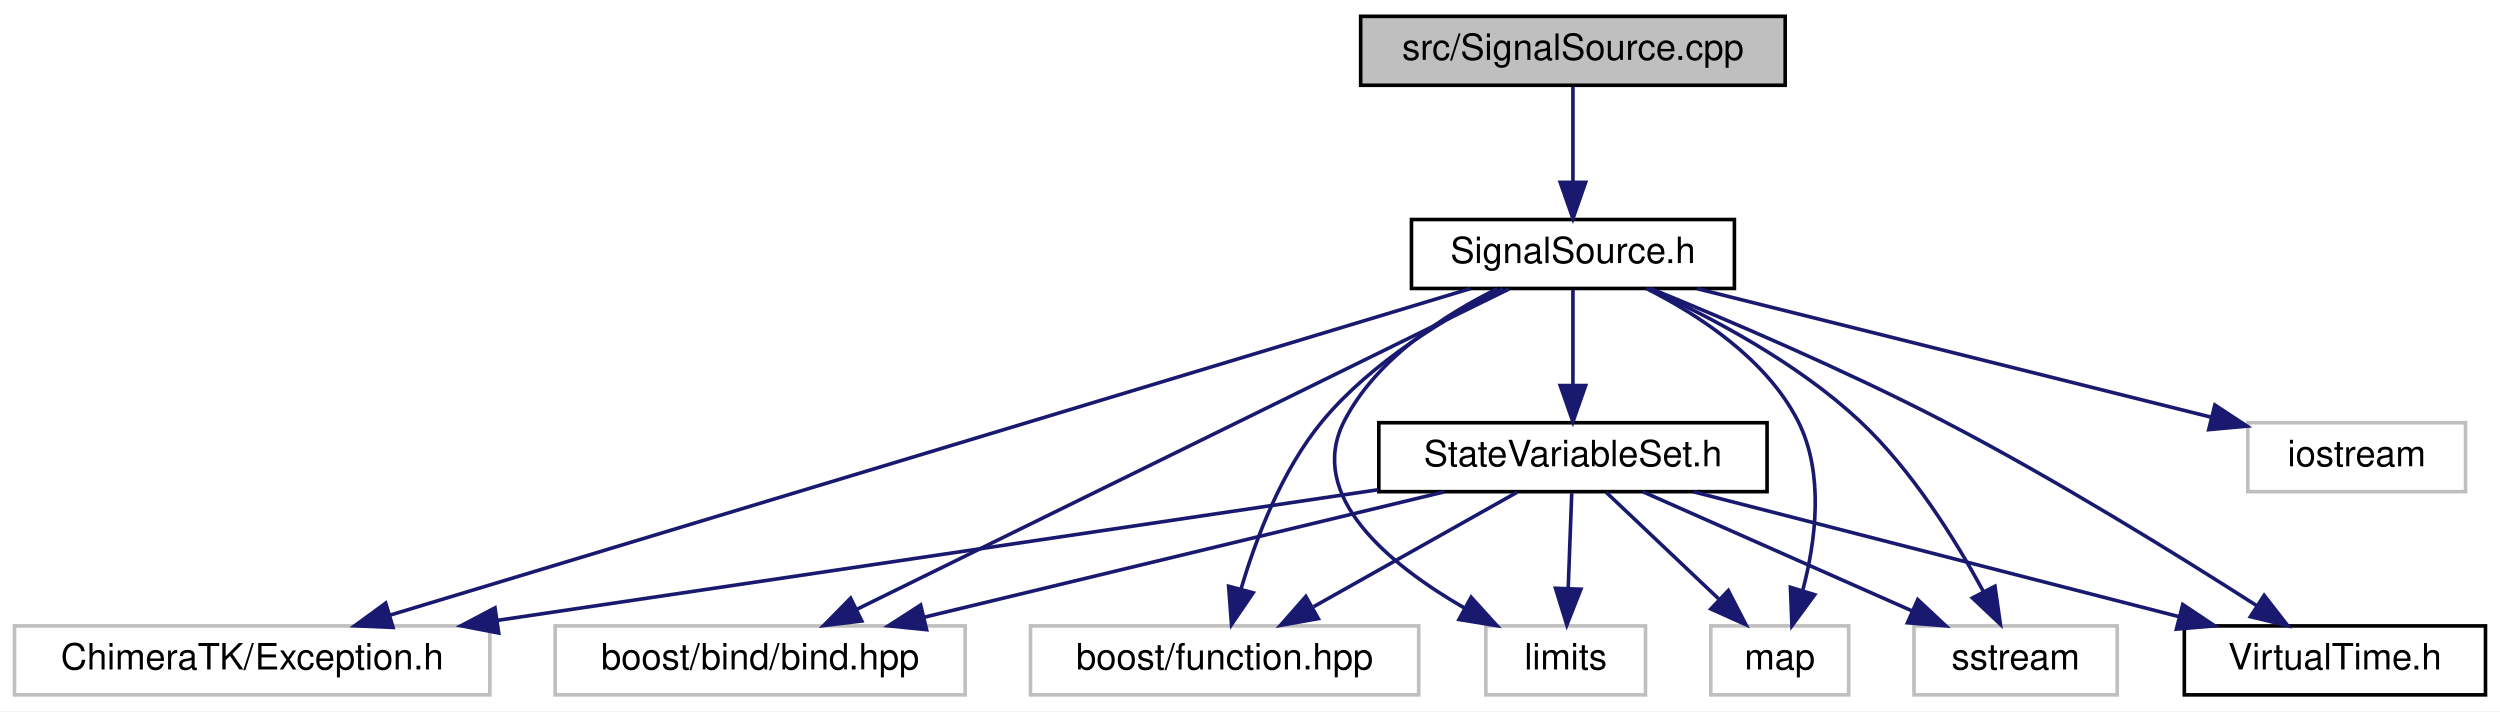
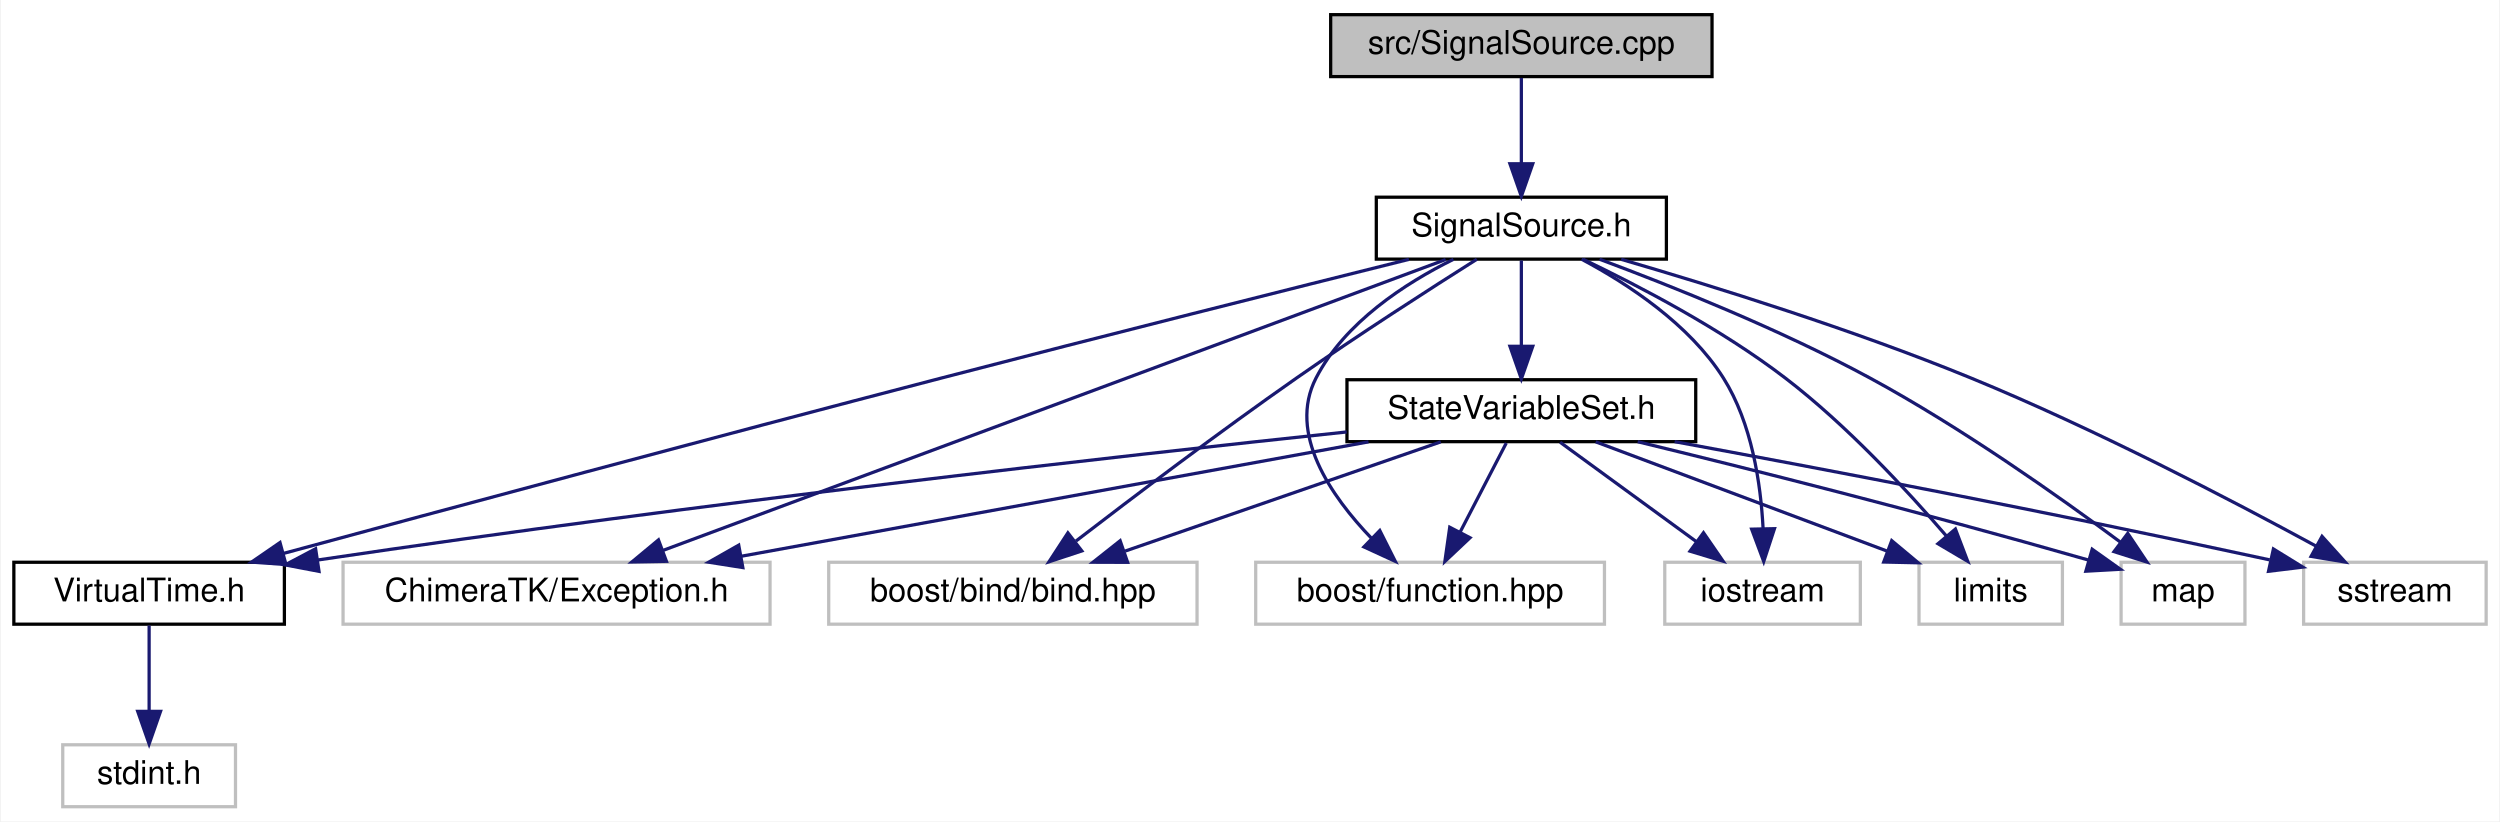
- <svg xmlns="http://www.w3.org/2000/svg" xmlns:xlink="http://www.w3.org/1999/xlink" width="689pt" height="196pt" viewBox="0.00 0.00 689.00 196.00">
-   <g id="graph0" class="graph" transform="scale(1 1) rotate(0) translate(4 192)">
-     <polygon fill="white" stroke="transparent" points="-4,4 -4,-192 685,-192 685,4 -4,4" />
+ <svg xmlns="http://www.w3.org/2000/svg" xmlns:xlink="http://www.w3.org/1999/xlink" width="767pt" height="252pt" viewBox="0.00 0.00 766.50 252.00">
+   <g id="graph0" class="graph" transform="scale(1 1) rotate(0) translate(4 248)">
+     <polygon fill="white" stroke="transparent" points="-4,4 -4,-248 762.5,-248 762.5,4 -4,4" />
    <g id="node1" class="node">
      <g id="a_node1">
        <a xlink:title=" ">
-           <polygon fill="#bfbfbf" stroke="black" points="371,-168.5 371,-187.5 488,-187.5 488,-168.5 371,-168.5" />
-           <text text-anchor="middle" x="429.5" y="-175.5" font-family="Helvetica,sans-Serif" font-size="10.00">src/SignalSource.cpp</text>
+           <polygon fill="#bfbfbf" stroke="black" points="404,-224.5 404,-243.5 521,-243.5 521,-224.5 404,-224.5" />
+           <text text-anchor="middle" x="462.5" y="-231.5" font-family="Helvetica,sans-Serif" font-size="10.00">src/SignalSource.cpp</text>
        </a>
      </g>
    </g>
    <g id="node2" class="node">
      <g id="a_node2">
        <a xlink:href="_signal_source_8h.html" target="_top" xlink:title=" ">
-           <polygon fill="white" stroke="black" points="385,-112.5 385,-131.5 474,-131.5 474,-112.5 385,-112.5" />
-           <text text-anchor="middle" x="429.5" y="-119.5" font-family="Helvetica,sans-Serif" font-size="10.00">SignalSource.h</text>
+           <polygon fill="white" stroke="black" points="418,-168.5 418,-187.5 507,-187.5 507,-168.5 418,-168.5" />
+           <text text-anchor="middle" x="462.5" y="-175.5" font-family="Helvetica,sans-Serif" font-size="10.00">SignalSource.h</text>
        </a>
      </g>
    </g>
    <g id="edge1" class="edge">
-       <path fill="none" stroke="midnightblue" d="M429.5,-168.08C429.5,-161.01 429.5,-150.86 429.5,-141.99" />
-       <polygon fill="midnightblue" stroke="midnightblue" points="433,-141.75 429.5,-131.75 426,-141.75 433,-141.75" />
+       <path fill="none" stroke="midnightblue" d="M462.5,-224.08C462.5,-217.01 462.5,-206.86 462.5,-197.99" />
+       <polygon fill="midnightblue" stroke="midnightblue" points="466,-197.75 462.5,-187.75 459,-197.75 466,-197.75" />
    </g>
    <g id="node3" class="node">
      <g id="a_node3">
-         <a xlink:title=" ">
-           <polygon fill="white" stroke="#bfbfbf" points="0,-0.5 0,-19.5 131,-19.5 131,-0.5 0,-0.5" />
-           <text text-anchor="middle" x="65.5" y="-7.5" font-family="Helvetica,sans-Serif" font-size="10.00">ChimeraTK/Exception.h</text>
+         <a xlink:href="_state_variable_set_8h.html" target="_top" xlink:title=" ">
+           <polygon fill="white" stroke="black" points="409,-112.5 409,-131.5 516,-131.5 516,-112.5 409,-112.5" />
+           <text text-anchor="middle" x="462.5" y="-119.5" font-family="Helvetica,sans-Serif" font-size="10.00">StateVariableSet.h</text>
        </a>
      </g>
    </g>
    <g id="edge2" class="edge">
-       <path fill="none" stroke="midnightblue" d="M401.24,-112.46C336.39,-92.86 176.84,-44.65 103.5,-22.48" />
-       <polygon fill="midnightblue" stroke="midnightblue" points="104.33,-19.08 93.74,-19.53 102.3,-25.78 104.33,-19.08" />
+       <path fill="none" stroke="midnightblue" d="M462.5,-168.08C462.5,-161.01 462.5,-150.86 462.5,-141.99" />
+       <polygon fill="midnightblue" stroke="midnightblue" points="466,-141.75 462.5,-131.75 459,-141.75 466,-141.75" />
    </g>
    <g id="node4" class="node">
      <g id="a_node4">
-         <a xlink:title=" ">
-           <polygon fill="white" stroke="#bfbfbf" points="149,-0.5 149,-19.5 262,-19.5 262,-0.5 149,-0.5" />
-           <text text-anchor="middle" x="205.5" y="-7.5" font-family="Helvetica,sans-Serif" font-size="10.00">boost/bind/bind.hpp</text>
+         <a xlink:href="_virtual_time_8h.html" target="_top" xlink:title=" ">
+           <polygon fill="white" stroke="black" points="0,-56.5 0,-75.5 83,-75.5 83,-56.5 0,-56.5" />
+           <text text-anchor="middle" x="41.5" y="-63.5" font-family="Helvetica,sans-Serif" font-size="10.00">VirtualTime.h</text>
        </a>
      </g>
    </g>
+     <g id="edge12" class="edge">
+       <path fill="none" stroke="midnightblue" d="M428.01,-168.43C392.12,-159.48 334.32,-144.96 284.5,-132 213.48,-113.52 130.99,-91.3 82.69,-78.2" />
+       <polygon fill="midnightblue" stroke="midnightblue" points="83.49,-74.79 72.92,-75.55 81.65,-81.55 83.49,-74.79" />
+     </g>
+     <g id="node6" class="node">
+       <g id="a_node6">
+         <a xlink:title=" ">
+           <polygon fill="white" stroke="#bfbfbf" points="101,-56.5 101,-75.5 232,-75.5 232,-56.5 101,-56.5" />
+           <text text-anchor="middle" x="166.5" y="-63.5" font-family="Helvetica,sans-Serif" font-size="10.00">ChimeraTK/Exception.h</text>
+         </a>
+       </g>
+     </g>
+     <g id="edge13" class="edge">
+       <path fill="none" stroke="midnightblue" d="M439.27,-168.37C386.86,-148.89 259.28,-101.48 199.03,-79.09" />
+       <polygon fill="midnightblue" stroke="midnightblue" points="200.21,-75.79 189.62,-75.59 197.77,-82.36 200.21,-75.79" />
+     </g>
+     <g id="node7" class="node">
+       <g id="a_node7">
+         <a xlink:title=" ">
+           <polygon fill="white" stroke="#bfbfbf" points="250,-56.5 250,-75.5 363,-75.5 363,-56.5 250,-56.5" />
+           <text text-anchor="middle" x="306.5" y="-63.5" font-family="Helvetica,sans-Serif" font-size="10.00">boost/bind/bind.hpp</text>
+         </a>
+       </g>
+     </g>
+     <g id="edge14" class="edge">
+       <path fill="none" stroke="midnightblue" d="M448.84,-168.46C434.8,-159.59 412.38,-145.19 393.5,-132 369.81,-115.45 343.3,-95.42 325.84,-82" />
+       <polygon fill="midnightblue" stroke="midnightblue" points="327.65,-78.98 317.59,-75.65 323.38,-84.52 327.65,-78.98" />
+     </g>
+     <g id="node8" class="node">
+       <g id="a_node8">
+         <a xlink:title=" ">
+           <polygon fill="white" stroke="#bfbfbf" points="381,-56.5 381,-75.5 488,-75.5 488,-56.5 381,-56.5" />
+           <text text-anchor="middle" x="434.5" y="-63.5" font-family="Helvetica,sans-Serif" font-size="10.00">boost/function.hpp</text>
+         </a>
+       </g>
+     </g>
+     <g id="edge15" class="edge">
+       <path fill="none" stroke="midnightblue" d="M441.65,-168.43C426.92,-161.13 408.3,-149.09 399.5,-132 390.77,-115.04 404.02,-95.84 416.64,-82.73" />
+       <polygon fill="midnightblue" stroke="midnightblue" points="419.07,-85.24 423.83,-75.78 414.2,-80.21 419.07,-85.24" />
+     </g>
+     <g id="node9" class="node">
+       <g id="a_node9">
+         <a xlink:title=" ">
+           <polygon fill="white" stroke="#bfbfbf" points="506.5,-56.5 506.5,-75.5 566.5,-75.5 566.5,-56.5 506.5,-56.5" />
+           <text text-anchor="middle" x="536.5" y="-63.5" font-family="Helvetica,sans-Serif" font-size="10.00">iostream</text>
+         </a>
+       </g>
+     </g>
+     <g id="edge16" class="edge">
+       <path fill="none" stroke="midnightblue" d="M480.98,-168.47C495.17,-160.92 514.07,-148.54 524.5,-132 533.21,-118.2 535.94,-99.68 536.66,-85.94" />
+       <polygon fill="midnightblue" stroke="midnightblue" points="540.16,-85.8 536.86,-75.73 533.16,-85.65 540.16,-85.8" />
+     </g>
+     <g id="node10" class="node">
+       <g id="a_node10">
+         <a xlink:title=" ">
+           <polygon fill="white" stroke="#bfbfbf" points="584.5,-56.5 584.5,-75.5 628.5,-75.5 628.5,-56.5 584.5,-56.5" />
+           <text text-anchor="middle" x="606.5" y="-63.5" font-family="Helvetica,sans-Serif" font-size="10.00">limits</text>
+         </a>
+       </g>
+     </g>
+     <g id="edge17" class="edge">
+       <path fill="none" stroke="midnightblue" d="M481.47,-168.44C498.52,-160.3 523.84,-147.07 543.5,-132 562.3,-117.59 580.8,-97.62 592.84,-83.63" />
+       <polygon fill="midnightblue" stroke="midnightblue" points="595.67,-85.69 599.44,-75.79 590.32,-81.18 595.67,-85.69" />
+     </g>
+     <g id="node11" class="node">
+       <g id="a_node11">
+         <a xlink:title=" ">
+           <polygon fill="white" stroke="#bfbfbf" points="646.5,-56.5 646.5,-75.5 684.5,-75.5 684.5,-56.5 646.5,-56.5" />
+           <text text-anchor="middle" x="665.5" y="-63.5" font-family="Helvetica,sans-Serif" font-size="10.00">map</text>
+         </a>
+       </g>
+     </g>
+     <g id="edge18" class="edge">
+       <path fill="none" stroke="midnightblue" d="M486.5,-168.46C508.61,-160.24 542.04,-146.88 569.5,-132 597.46,-116.85 627.47,-95.64 646.35,-81.63" />
+       <polygon fill="midnightblue" stroke="midnightblue" points="648.54,-84.36 654.43,-75.56 644.33,-78.76 648.54,-84.36" />
+     </g>
+     <g id="node12" class="node">
+       <g id="a_node12">
+         <a xlink:title=" ">
+           <polygon fill="white" stroke="#bfbfbf" points="702.5,-56.5 702.5,-75.5 758.5,-75.5 758.5,-56.5 702.5,-56.5" />
+           <text text-anchor="middle" x="730.5" y="-63.5" font-family="Helvetica,sans-Serif" font-size="10.00">sstream</text>
+         </a>
+       </g>
+     </g>
+     <g id="edge19" class="edge">
+       <path fill="none" stroke="midnightblue" d="M493.12,-168.44C521.4,-160.2 564.36,-146.83 600.5,-132 638.38,-116.45 680.47,-94.5 706.21,-80.51" />
+       <polygon fill="midnightblue" stroke="midnightblue" points="708.15,-83.44 715.24,-75.57 704.79,-77.3 708.15,-83.44" />
+     </g>
    <g id="edge3" class="edge">
-       <path fill="none" stroke="midnightblue" d="M411.92,-112.37C372.83,-93.17 278.49,-46.84 232.12,-24.07" />
-       <polygon fill="midnightblue" stroke="midnightblue" points="233.51,-20.86 223,-19.59 230.43,-27.14 233.51,-20.86" />
+       <path fill="none" stroke="midnightblue" d="M408.92,-115.48C338.65,-108.02 211.3,-93.76 93.15,-76.18" />
+       <polygon fill="midnightblue" stroke="midnightblue" points="93.62,-72.71 83.21,-74.69 92.58,-79.64 93.62,-72.71" />
+     </g>
+     <g id="edge5" class="edge">
+       <path fill="none" stroke="midnightblue" d="M415.6,-112.44C363.42,-102.92 279.13,-87.55 223.27,-77.36" />
+       <polygon fill="midnightblue" stroke="midnightblue" points="223.65,-73.87 213.18,-75.52 222.39,-80.75 223.65,-73.87" />
+     </g>
+     <g id="edge6" class="edge">
+       <path fill="none" stroke="midnightblue" d="M437.78,-112.44C411.65,-103.4 370.24,-89.06 340.92,-78.92" />
+       <polygon fill="midnightblue" stroke="midnightblue" points="341.7,-75.48 331.1,-75.52 339.41,-82.1 341.7,-75.48" />
+     </g>
+     <g id="edge7" class="edge">
+       <path fill="none" stroke="midnightblue" d="M457.88,-112.08C454.04,-104.69 448.48,-93.95 443.74,-84.81" />
+       <polygon fill="midnightblue" stroke="midnightblue" points="446.75,-83.02 439.04,-75.75 440.53,-86.24 446.75,-83.02" />
+     </g>
+     <g id="edge8" class="edge">
+       <path fill="none" stroke="midnightblue" d="M474.39,-112.32C485.65,-104.11 502.79,-91.6 516.21,-81.81" />
+       <polygon fill="midnightblue" stroke="midnightblue" points="518.38,-84.56 524.39,-75.83 514.25,-78.9 518.38,-84.56" />
+     </g>
+     <g id="edge9" class="edge">
+       <path fill="none" stroke="midnightblue" d="M485.32,-112.44C509.47,-103.39 547.78,-89.02 574.85,-78.87" />
+       <polygon fill="midnightblue" stroke="midnightblue" points="576.13,-82.13 584.26,-75.34 573.67,-75.57 576.13,-82.13" />
+     </g>
+     <g id="edge10" class="edge">
+       <path fill="none" stroke="midnightblue" d="M498.2,-112.48C531.67,-104.34 583.32,-91.42 636.65,-76.13" />
+       <polygon fill="midnightblue" stroke="midnightblue" points="637.63,-79.49 646.27,-73.35 635.69,-72.76 637.63,-79.49" />
+     </g>
+     <g id="edge11" class="edge">
+       <path fill="none" stroke="midnightblue" d="M509.53,-112.5C554.11,-104.29 623.18,-91.19 692.09,-76.23" />
+       <polygon fill="midnightblue" stroke="midnightblue" points="693.23,-79.57 702.25,-74.01 691.73,-72.73 693.23,-79.57" />
    </g>
    <g id="node5" class="node">
      <g id="a_node5">
        <a xlink:title=" ">
-           <polygon fill="white" stroke="#bfbfbf" points="280,-0.5 280,-19.5 387,-19.5 387,-0.5 280,-0.5" />
-           <text text-anchor="middle" x="333.5" y="-7.5" font-family="Helvetica,sans-Serif" font-size="10.00">boost/function.hpp</text>
+           <polygon fill="white" stroke="#bfbfbf" points="15,-0.5 15,-19.5 68,-19.5 68,-0.5 15,-0.5" />
+           <text text-anchor="middle" x="41.5" y="-7.5" font-family="Helvetica,sans-Serif" font-size="10.00">stdint.h</text>
        </a>
      </g>
    </g>
    <g id="edge4" class="edge">
-       <path fill="none" stroke="midnightblue" d="M410.24,-112.42C394.98,-104.78 374.03,-92.28 360.5,-76 349.29,-62.5 342.16,-43.69 338.06,-29.78" />
-       <polygon fill="midnightblue" stroke="midnightblue" points="341.37,-28.62 335.4,-19.87 334.61,-30.43 341.37,-28.62" />
-     </g>
-     <g id="node6" class="node">
-       <g id="a_node6">
-         <a xlink:title=" ">
-           <polygon fill="white" stroke="#bfbfbf" points="615.5,-56.5 615.5,-75.5 675.5,-75.5 675.5,-56.5 615.5,-56.5" />
-           <text text-anchor="middle" x="645.5" y="-63.5" font-family="Helvetica,sans-Serif" font-size="10.00">iostream</text>
-         </a>
-       </g>
-     </g>
-     <g id="edge5" class="edge">
-       <path fill="none" stroke="midnightblue" d="M463.73,-112.44C502.22,-102.82 564.66,-87.21 605.4,-77.02" />
-       <polygon fill="midnightblue" stroke="midnightblue" points="606.42,-80.38 615.27,-74.56 604.72,-73.59 606.42,-80.38" />
-     </g>
-     <g id="node7" class="node">
-       <g id="a_node7">
-         <a xlink:title=" ">
-           <polygon fill="white" stroke="#bfbfbf" points="405.5,-0.5 405.5,-19.5 449.5,-19.5 449.5,-0.5 405.5,-0.5" />
-           <text text-anchor="middle" x="427.5" y="-7.5" font-family="Helvetica,sans-Serif" font-size="10.00">limits</text>
-         </a>
-       </g>
-     </g>
-     <g id="edge6" class="edge">
-       <path fill="none" stroke="midnightblue" d="M408.65,-112.43C393.92,-105.13 375.3,-93.09 366.5,-76 355.83,-55.26 378.86,-36.42 399.61,-24.42" />
-       <polygon fill="midnightblue" stroke="midnightblue" points="401.44,-27.41 408.56,-19.56 398.1,-21.26 401.44,-27.41" />
-     </g>
-     <g id="node8" class="node">
-       <g id="a_node8">
-         <a xlink:title=" ">
-           <polygon fill="white" stroke="#bfbfbf" points="467.5,-0.5 467.5,-19.5 505.5,-19.5 505.5,-0.5 467.5,-0.5" />
-           <text text-anchor="middle" x="486.5" y="-7.5" font-family="Helvetica,sans-Serif" font-size="10.00">map</text>
-         </a>
-       </g>
-     </g>
-     <g id="edge7" class="edge">
-       <path fill="none" stroke="midnightblue" d="M449.72,-112.49C464.27,-105.17 482.8,-93.06 491.5,-76 498.88,-61.52 496.41,-42.83 492.81,-29.21" />
-       <polygon fill="midnightblue" stroke="midnightblue" points="496.13,-28.09 489.86,-19.55 489.44,-30.14 496.13,-28.09" />
-     </g>
-     <g id="node9" class="node">
-       <g id="a_node9">
-         <a xlink:title=" ">
-           <polygon fill="white" stroke="#bfbfbf" points="523.5,-0.5 523.5,-19.5 579.5,-19.5 579.5,-0.5 523.5,-0.5" />
-           <text text-anchor="middle" x="551.5" y="-7.5" font-family="Helvetica,sans-Serif" font-size="10.00">sstream</text>
-         </a>
-       </g>
-     </g>
-     <g id="edge8" class="edge">
-       <path fill="none" stroke="midnightblue" d="M450.37,-112.41C467.38,-104.67 491.32,-92.07 508.5,-76 522.97,-62.46 534.96,-43.14 542.57,-29.08" />
-       <polygon fill="midnightblue" stroke="midnightblue" points="545.81,-30.43 547.31,-19.94 539.6,-27.21 545.81,-30.43" />
-     </g>
-     <g id="node10" class="node">
-       <g id="a_node10">
-         <a xlink:href="_state_variable_set_8h.html" target="_top" xlink:title=" ">
-           <polygon fill="white" stroke="black" points="376,-56.5 376,-75.5 483,-75.5 483,-56.5 376,-56.5" />
-           <text text-anchor="middle" x="429.5" y="-63.5" font-family="Helvetica,sans-Serif" font-size="10.00">StateVariableSet.h</text>
-         </a>
-       </g>
-     </g>
-     <g id="edge9" class="edge">
-       <path fill="none" stroke="midnightblue" d="M429.5,-112.08C429.5,-105.01 429.5,-94.86 429.5,-85.99" />
-       <polygon fill="midnightblue" stroke="midnightblue" points="433,-85.75 429.5,-75.75 426,-85.75 433,-85.75" />
-     </g>
-     <g id="node11" class="node">
-       <g id="a_node11">
-         <a xlink:href="_virtual_time_8h.html" target="_top" xlink:title=" ">
-           <polygon fill="white" stroke="black" points="598,-0.5 598,-19.5 681,-19.5 681,-0.5 598,-0.5" />
-           <text text-anchor="middle" x="639.5" y="-7.5" font-family="Helvetica,sans-Serif" font-size="10.00">VirtualTime.h</text>
-         </a>
-       </g>
-     </g>
-     <g id="edge17" class="edge">
-       <path fill="none" stroke="midnightblue" d="M450.96,-112.46C471.86,-103.93 504.36,-90.08 531.5,-76 562.3,-60.02 596.37,-38.9 617.85,-25.14" />
-       <polygon fill="midnightblue" stroke="midnightblue" points="620,-27.92 626.51,-19.56 616.21,-22.04 620,-27.92" />
-     </g>
-     <g id="edge10" class="edge">
-       <path fill="none" stroke="midnightblue" d="M375.79,-57.03C311.33,-47.47 203.18,-31.42 133.09,-21.03" />
-       <polygon fill="midnightblue" stroke="midnightblue" points="133.44,-17.54 123.04,-19.54 132.42,-24.47 133.44,-17.54" />
-     </g>
-     <g id="edge11" class="edge">
-       <path fill="none" stroke="midnightblue" d="M394.01,-56.44C355.18,-47.08 292.84,-32.06 250.58,-21.87" />
-       <polygon fill="midnightblue" stroke="midnightblue" points="251.37,-18.46 240.83,-19.52 249.73,-25.26 251.37,-18.46" />
-     </g>
-     <g id="edge12" class="edge">
-       <path fill="none" stroke="midnightblue" d="M414.08,-56.32C398.96,-47.82 375.68,-34.73 358.03,-24.8" />
-       <polygon fill="midnightblue" stroke="midnightblue" points="359.32,-21.51 348.89,-19.65 355.89,-27.61 359.32,-21.51" />
-     </g>
-     <g id="edge13" class="edge">
-       <path fill="none" stroke="midnightblue" d="M429.17,-56.08C428.91,-49.01 428.53,-38.86 428.2,-29.99" />
-       <polygon fill="midnightblue" stroke="midnightblue" points="431.69,-29.61 427.82,-19.75 424.7,-29.87 431.69,-29.61" />
-     </g>
-     <g id="edge14" class="edge">
-       <path fill="none" stroke="midnightblue" d="M438.66,-56.32C447,-48.42 459.53,-36.55 469.68,-26.94" />
-       <polygon fill="midnightblue" stroke="midnightblue" points="472.32,-29.25 477.18,-19.83 467.51,-24.17 472.32,-29.25" />
-     </g>
-     <g id="edge15" class="edge">
-       <path fill="none" stroke="midnightblue" d="M448.83,-56.44C468.82,-47.6 500.24,-33.69 523.06,-23.59" />
-       <polygon fill="midnightblue" stroke="midnightblue" points="524.53,-26.76 532.26,-19.52 521.7,-20.36 524.53,-26.76" />
-     </g>
-     <g id="edge16" class="edge">
-       <path fill="none" stroke="midnightblue" d="M462.78,-56.44C498.95,-47.14 556.88,-32.25 596.48,-22.06" />
-       <polygon fill="midnightblue" stroke="midnightblue" points="597.57,-25.4 606.38,-19.52 595.82,-18.62 597.57,-25.4" />
+       <path fill="none" stroke="midnightblue" d="M41.5,-56.08C41.5,-49.01 41.5,-38.86 41.5,-29.99" />
+       <polygon fill="midnightblue" stroke="midnightblue" points="45,-29.75 41.5,-19.75 38,-29.75 45,-29.75" />
    </g>
  </g>
</svg>
